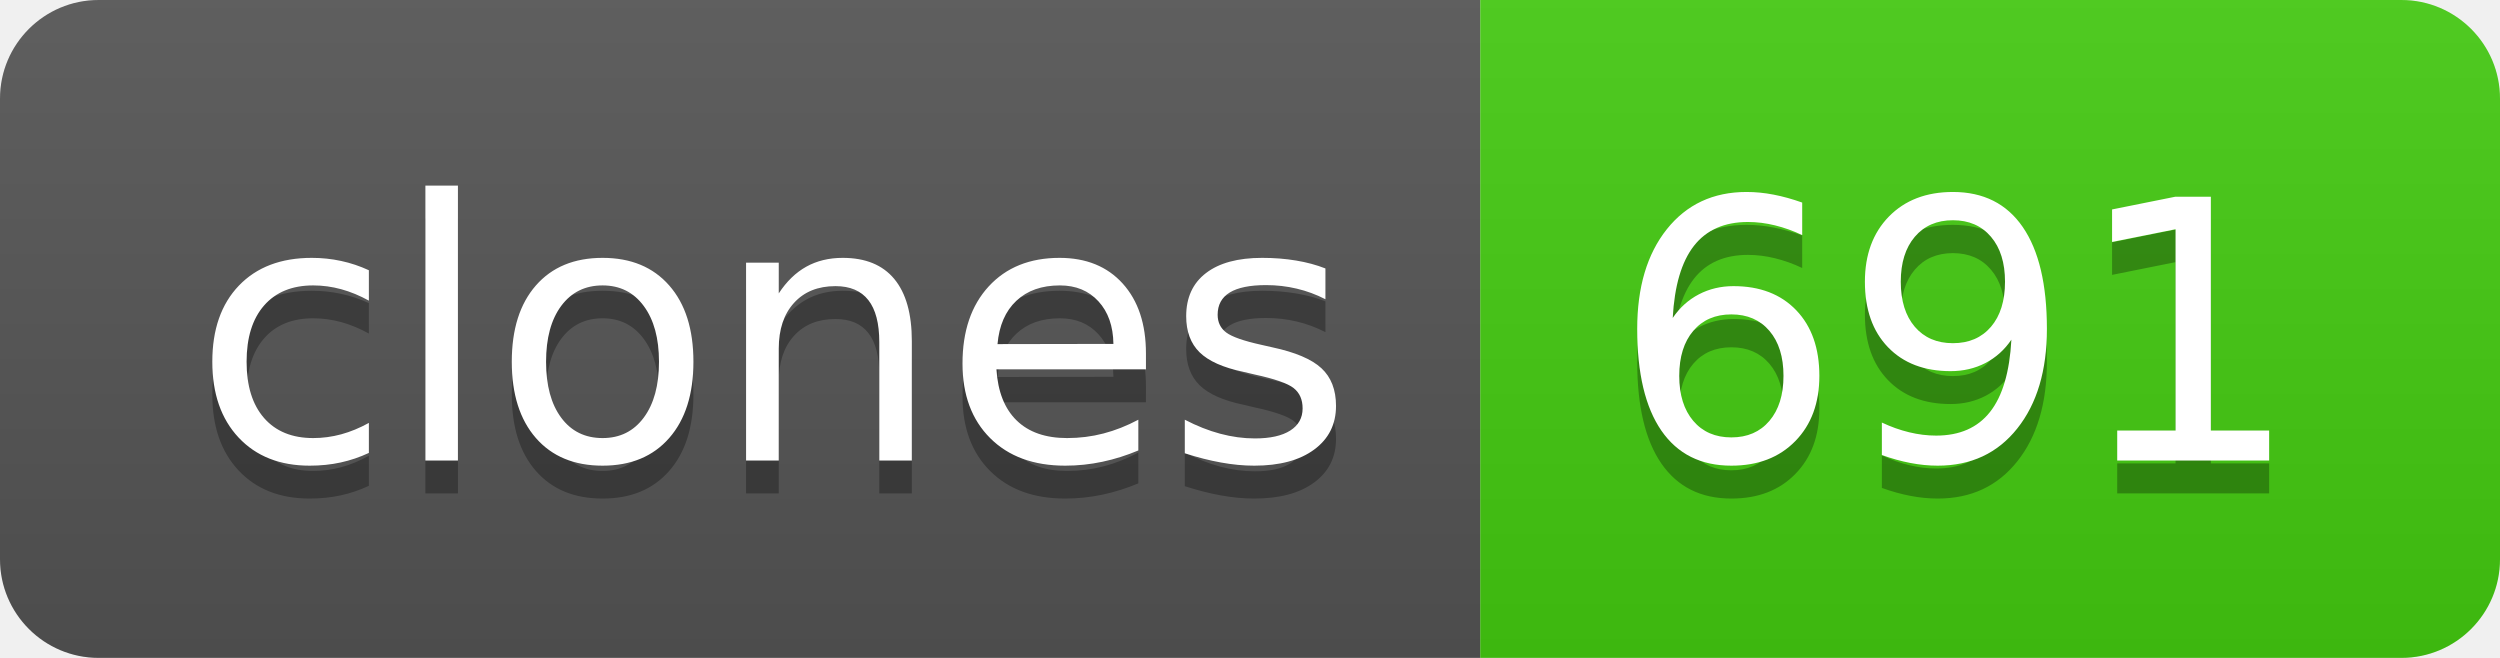
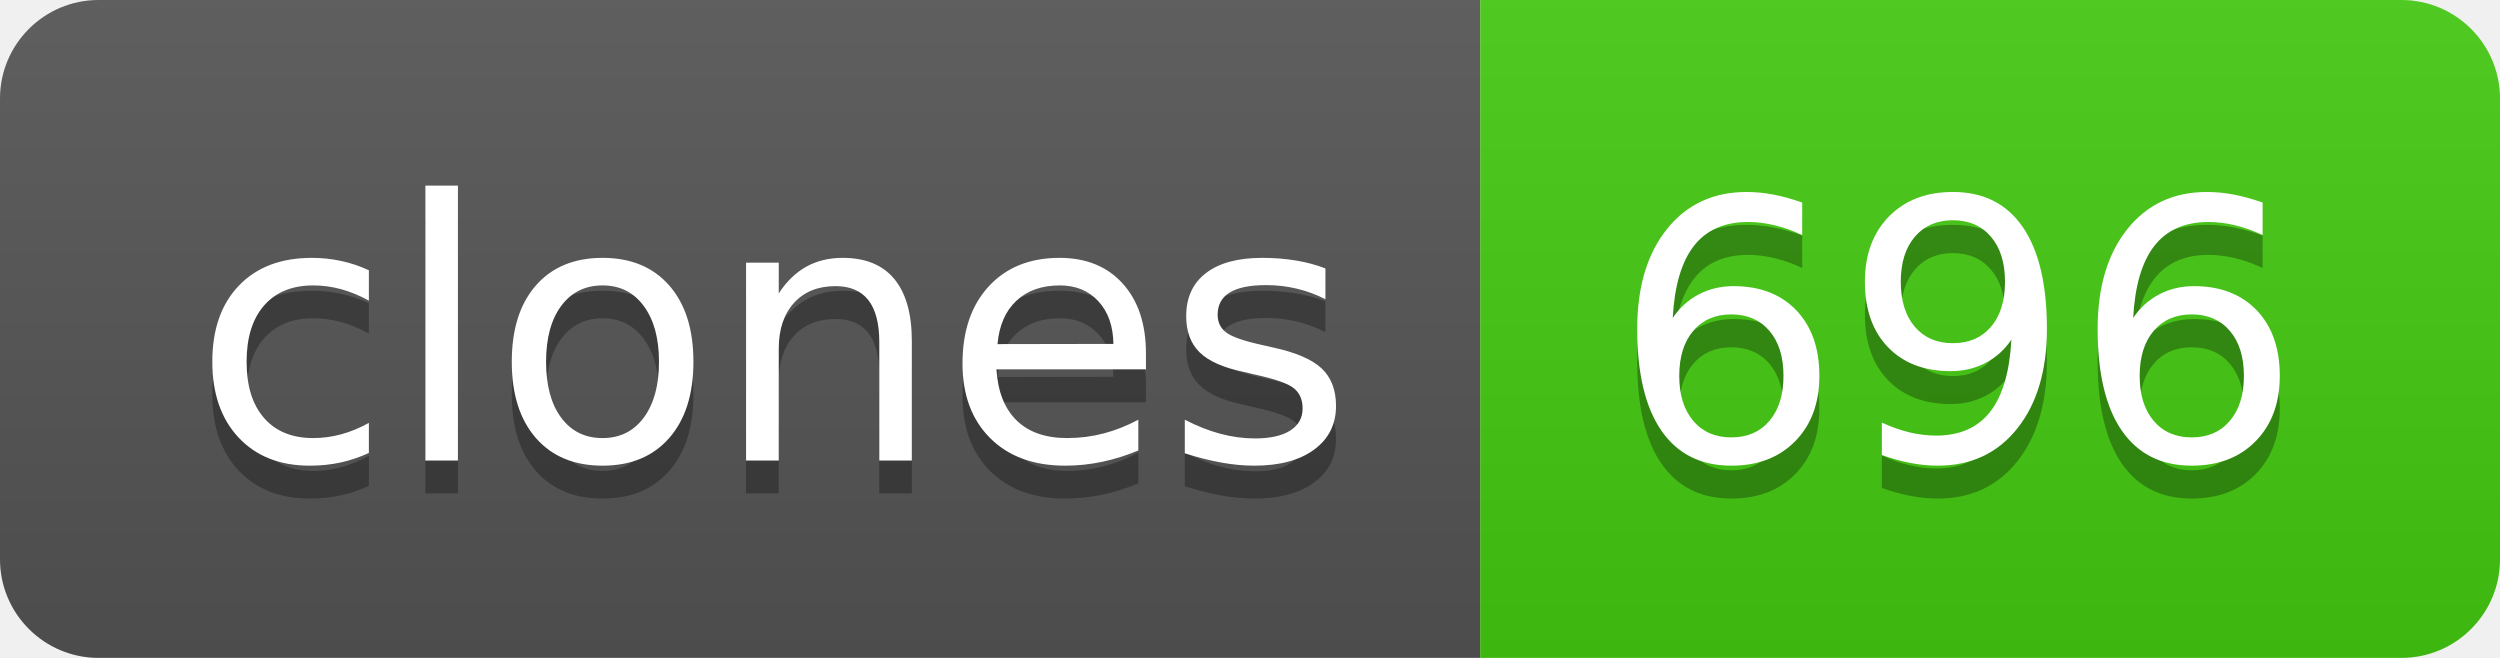
- <svg xmlns="http://www.w3.org/2000/svg" width="76" height="20" role="img" aria-label="clones: 691">
+ <svg xmlns="http://www.w3.org/2000/svg" width="76" height="20" role="img" aria-label="clones: 696">
  <linearGradient id="s" x2="0" y2="100%">
    <stop offset="0" stop-color="#bbb" stop-opacity=".1" />
    <stop offset="1" stop-opacity=".1" />
  </linearGradient>
  <clipPath id="r">
    <rect width="76" height="20" rx="3" fill="#fff" />
  </clipPath>
  <g clip-path="url(#r)">
    <rect width="45" height="20" fill="#555" />
    <rect x="45" width="31" height="20" fill="#4c1" />
    <rect width="76" height="20" fill="url(#s)" />
  </g>
  <g fill="#fff" text-anchor="middle" font-family="Verdana,Geneva,DejaVu Sans,sans-serif" text-rendering="geometricPrecision" font-size="110">
    <text aria-hidden="true" x="235" y="150" fill="#010101" fill-opacity=".3" transform="scale(.1)" textLength="350">clones</text>
    <text x="235" y="140" transform="scale(.1)" fill="#fff" textLength="350">clones</text>
-     <text aria-hidden="true" x="595" y="150" fill="#010101" fill-opacity=".3" transform="scale(.1)" textLength="210">691</text>
-     <text x="595" y="140" transform="scale(.1)" fill="#fff" textLength="210">691</text>
+     <text aria-hidden="true" x="595" y="150" fill="#010101" fill-opacity=".3" transform="scale(.1)" textLength="210">696</text>
+     <text x="595" y="140" transform="scale(.1)" fill="#fff" textLength="210">696</text>
  </g>
</svg>
